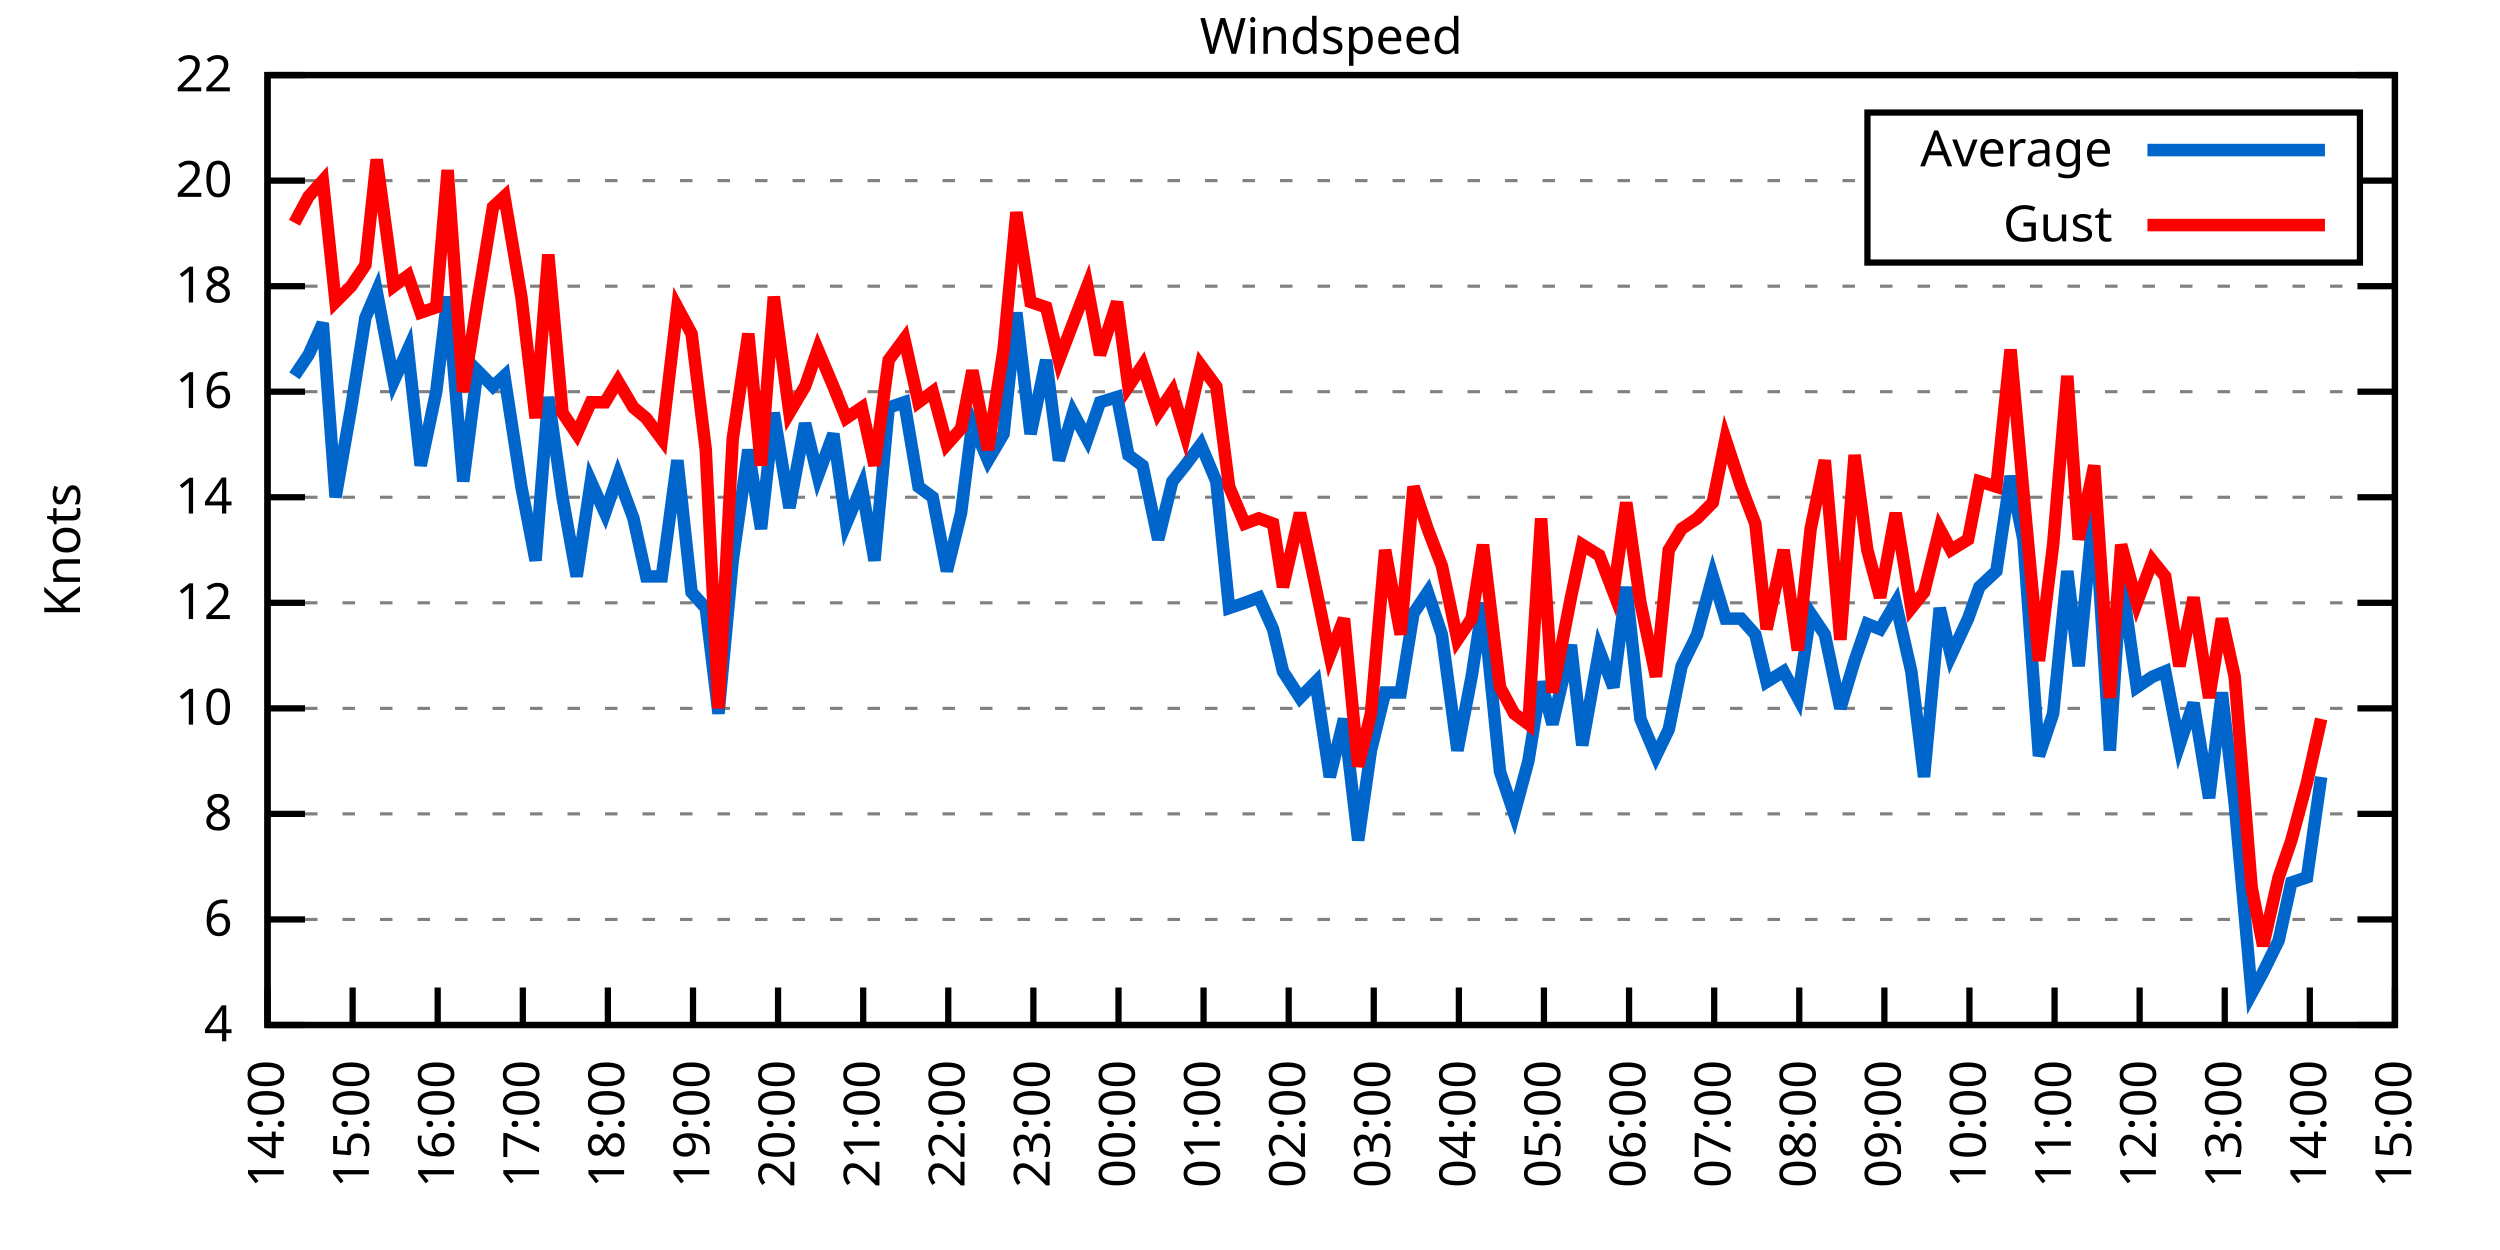
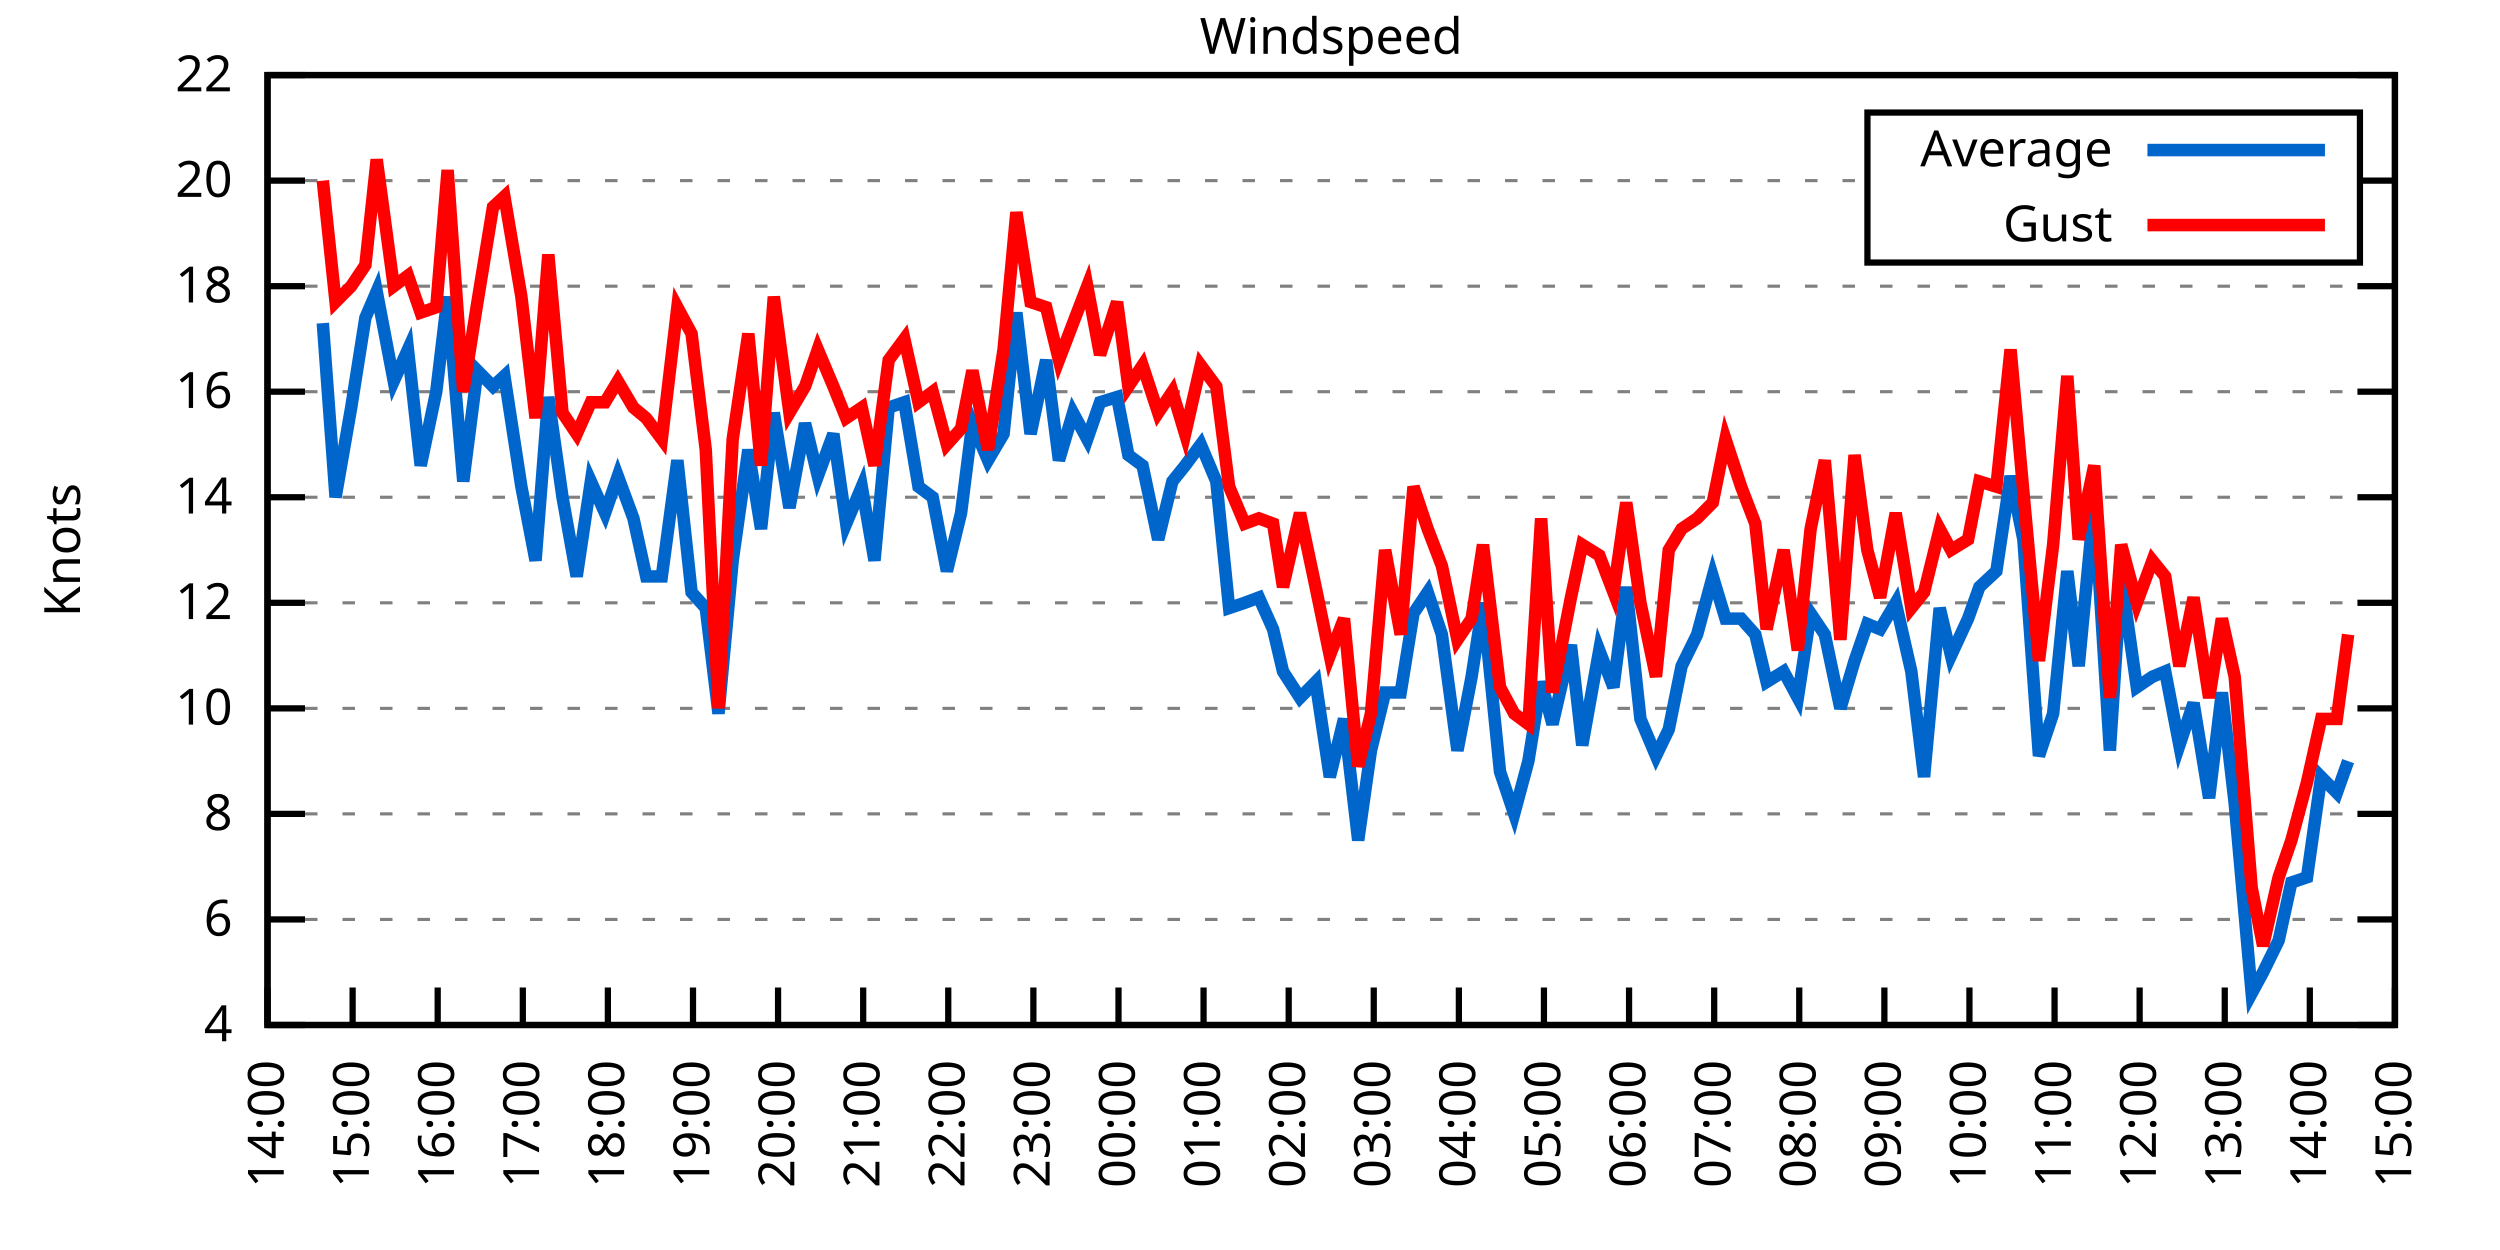
<svg xmlns="http://www.w3.org/2000/svg" xmlns:xlink="http://www.w3.org/1999/xlink" width="400" height="200" viewBox="0 0 400 200">
  <g id="gnuplot_canvas">
    <rect x="0" y="0" width="400" height="200" fill="none" />
    <defs>
      <circle id="gpDot" r="0.5" stroke-width="0.5" stroke="currentColor" />
      <path id="gpPt0" stroke-width="0.333" stroke="currentColor" d="M-1,0 h2 M0,-1 v2" />
      <path id="gpPt1" stroke-width="0.333" stroke="currentColor" d="M-1,-1 L1,1 M1,-1 L-1,1" />
      <path id="gpPt2" stroke-width="0.333" stroke="currentColor" d="M-1,0 L1,0 M0,-1 L0,1 M-1,-1 L1,1 M-1,1 L1,-1" />
      <rect id="gpPt3" stroke-width="0.333" stroke="currentColor" x="-1" y="-1" width="2" height="2" />
      <rect id="gpPt4" stroke-width="0.333" stroke="currentColor" fill="currentColor" x="-1" y="-1" width="2" height="2" />
      <circle id="gpPt5" stroke-width="0.333" stroke="currentColor" cx="0" cy="0" r="1" />
      <use xlink:href="#gpPt5" id="gpPt6" fill="currentColor" stroke="none" />
      <path id="gpPt7" stroke-width="0.333" stroke="currentColor" d="M0,-1.33 L-1.33,0.67 L1.33,0.67 z" />
      <use xlink:href="#gpPt7" id="gpPt8" fill="currentColor" stroke="none" />
      <use xlink:href="#gpPt7" id="gpPt9" stroke="currentColor" transform="rotate(180)" />
      <use xlink:href="#gpPt9" id="gpPt10" fill="currentColor" stroke="none" />
      <use xlink:href="#gpPt3" id="gpPt11" stroke="currentColor" transform="rotate(45)" />
      <use xlink:href="#gpPt11" id="gpPt12" fill="currentColor" stroke="none" />
      <path id="gpPt13" stroke-width="0.333" stroke="currentColor" d="M0,1.330 L1.265,0.411 L0.782,-1.067 L-0.782,-1.076 L-1.265,0.411 z" />
      <use xlink:href="#gpPt13" id="gpPt14" fill="currentColor" stroke="none" />
      <filter id="textbox" filterUnits="objectBoundingBox" x="0" y="0" height="1" width="1">
        <feFlood flood-color="white" flood-opacity="1" result="bgnd" />
        <feComposite in="SourceGraphic" in2="bgnd" operator="atop" />
      </filter>
      <filter id="greybox" filterUnits="objectBoundingBox" x="0" y="0" height="1" width="1">
        <feFlood flood-color="lightgrey" flood-opacity="1" result="grey" />
        <feComposite in="SourceGraphic" in2="grey" operator="atop" />
      </filter>
    </defs>
    <g fill="none" color="white" stroke="currentColor" stroke-width="1.00" stroke-linecap="butt" stroke-linejoin="miter">
</g>
    <g fill="none" color="black" stroke="currentColor" stroke-width="1.00" stroke-linecap="butt" stroke-linejoin="miter">
      <g stroke="none" shape-rendering="crispEdges">
        <polygon fill="rgb(255, 255, 255)" points="42.80,164.00 383.18,164.00 383.18,12.02 42.80,12.02 " />
      </g>
    </g>
    <g fill="none" color="black" stroke="currentColor" stroke-width="1.00" stroke-linecap="butt" stroke-linejoin="miter">
</g>
    <g fill="none" color="black" stroke="black" stroke-width="0.50" stroke-linecap="butt" stroke-linejoin="miter">
</g>
    <g fill="none" color="gray" stroke="currentColor" stroke-width="0.50" stroke-linecap="butt" stroke-linejoin="miter">
      <path stroke="gray" stroke-dasharray="2,4" class="gridline" d="M42.80,164.00 L383.19,164.00  " />
    </g>
    <g fill="none" color="gray" stroke="gray" stroke-width="1.00" stroke-linecap="butt" stroke-linejoin="miter">
</g>
    <g fill="none" color="black" stroke="currentColor" stroke-width="1.00" stroke-linecap="butt" stroke-linejoin="miter">
      <path stroke="black" d="M42.80,164.00 L48.80,164.00 M383.19,164.00 L377.19,164.00  " />
      <g transform="translate(37.20,166.60)" stroke="none" fill="black" font-family="Sans" font-size="8.00" text-anchor="end">
        <text>
          <tspan font-family="Sans"> 4</tspan>
        </text>
      </g>
    </g>
    <g fill="none" color="black" stroke="currentColor" stroke-width="1.00" stroke-linecap="butt" stroke-linejoin="miter">
</g>
    <g fill="none" color="black" stroke="black" stroke-width="0.50" stroke-linecap="butt" stroke-linejoin="miter">
</g>
    <g fill="none" color="gray" stroke="currentColor" stroke-width="0.50" stroke-linecap="butt" stroke-linejoin="miter">
      <path stroke="gray" stroke-dasharray="2,4" class="gridline" d="M42.80,147.11 L383.19,147.11  " />
    </g>
    <g fill="none" color="gray" stroke="gray" stroke-width="1.00" stroke-linecap="butt" stroke-linejoin="miter">
</g>
    <g fill="none" color="black" stroke="currentColor" stroke-width="1.00" stroke-linecap="butt" stroke-linejoin="miter">
      <path stroke="black" d="M42.80,147.11 L48.80,147.11 M383.19,147.11 L377.19,147.11  " />
      <g transform="translate(37.20,149.71)" stroke="none" fill="black" font-family="Sans" font-size="8.00" text-anchor="end">
        <text>
          <tspan font-family="Sans"> 6</tspan>
        </text>
      </g>
    </g>
    <g fill="none" color="black" stroke="currentColor" stroke-width="1.00" stroke-linecap="butt" stroke-linejoin="miter">
</g>
    <g fill="none" color="black" stroke="black" stroke-width="0.50" stroke-linecap="butt" stroke-linejoin="miter">
</g>
    <g fill="none" color="gray" stroke="currentColor" stroke-width="0.50" stroke-linecap="butt" stroke-linejoin="miter">
      <path stroke="gray" stroke-dasharray="2,4" class="gridline" d="M42.80,130.22 L383.19,130.22  " />
    </g>
    <g fill="none" color="gray" stroke="gray" stroke-width="1.00" stroke-linecap="butt" stroke-linejoin="miter">
</g>
    <g fill="none" color="black" stroke="currentColor" stroke-width="1.00" stroke-linecap="butt" stroke-linejoin="miter">
      <path stroke="black" d="M42.80,130.22 L48.80,130.22 M383.19,130.22 L377.19,130.22  " />
      <g transform="translate(37.20,132.82)" stroke="none" fill="black" font-family="Sans" font-size="8.00" text-anchor="end">
        <text>
          <tspan font-family="Sans"> 8</tspan>
        </text>
      </g>
    </g>
    <g fill="none" color="black" stroke="currentColor" stroke-width="1.00" stroke-linecap="butt" stroke-linejoin="miter">
</g>
    <g fill="none" color="black" stroke="black" stroke-width="0.50" stroke-linecap="butt" stroke-linejoin="miter">
</g>
    <g fill="none" color="gray" stroke="currentColor" stroke-width="0.50" stroke-linecap="butt" stroke-linejoin="miter">
      <path stroke="gray" stroke-dasharray="2,4" class="gridline" d="M42.80,113.34 L383.19,113.34  " />
    </g>
    <g fill="none" color="gray" stroke="gray" stroke-width="1.00" stroke-linecap="butt" stroke-linejoin="miter">
</g>
    <g fill="none" color="black" stroke="currentColor" stroke-width="1.00" stroke-linecap="butt" stroke-linejoin="miter">
      <path stroke="black" d="M42.80,113.34 L48.80,113.34 M383.19,113.34 L377.19,113.34  " />
      <g transform="translate(37.20,115.94)" stroke="none" fill="black" font-family="Sans" font-size="8.00" text-anchor="end">
        <text>
          <tspan font-family="Sans"> 10</tspan>
        </text>
      </g>
    </g>
    <g fill="none" color="black" stroke="currentColor" stroke-width="1.00" stroke-linecap="butt" stroke-linejoin="miter">
</g>
    <g fill="none" color="black" stroke="black" stroke-width="0.50" stroke-linecap="butt" stroke-linejoin="miter">
</g>
    <g fill="none" color="gray" stroke="currentColor" stroke-width="0.50" stroke-linecap="butt" stroke-linejoin="miter">
      <path stroke="gray" stroke-dasharray="2,4" class="gridline" d="M42.80,96.45 L383.19,96.45  " />
    </g>
    <g fill="none" color="gray" stroke="gray" stroke-width="1.00" stroke-linecap="butt" stroke-linejoin="miter">
</g>
    <g fill="none" color="black" stroke="currentColor" stroke-width="1.00" stroke-linecap="butt" stroke-linejoin="miter">
      <path stroke="black" d="M42.80,96.45 L48.80,96.45 M383.19,96.45 L377.19,96.45  " />
      <g transform="translate(37.20,99.05)" stroke="none" fill="black" font-family="Sans" font-size="8.00" text-anchor="end">
        <text>
          <tspan font-family="Sans"> 12</tspan>
        </text>
      </g>
    </g>
    <g fill="none" color="black" stroke="currentColor" stroke-width="1.00" stroke-linecap="butt" stroke-linejoin="miter">
</g>
    <g fill="none" color="black" stroke="black" stroke-width="0.50" stroke-linecap="butt" stroke-linejoin="miter">
</g>
    <g fill="none" color="gray" stroke="currentColor" stroke-width="0.50" stroke-linecap="butt" stroke-linejoin="miter">
      <path stroke="gray" stroke-dasharray="2,4" class="gridline" d="M42.80,79.56 L383.19,79.56  " />
    </g>
    <g fill="none" color="gray" stroke="gray" stroke-width="1.00" stroke-linecap="butt" stroke-linejoin="miter">
</g>
    <g fill="none" color="black" stroke="currentColor" stroke-width="1.00" stroke-linecap="butt" stroke-linejoin="miter">
      <path stroke="black" d="M42.80,79.56 L48.80,79.56 M383.19,79.56 L377.19,79.56  " />
      <g transform="translate(37.20,82.16)" stroke="none" fill="black" font-family="Sans" font-size="8.00" text-anchor="end">
        <text>
          <tspan font-family="Sans"> 14</tspan>
        </text>
      </g>
    </g>
    <g fill="none" color="black" stroke="currentColor" stroke-width="1.00" stroke-linecap="butt" stroke-linejoin="miter">
</g>
    <g fill="none" color="black" stroke="black" stroke-width="0.50" stroke-linecap="butt" stroke-linejoin="miter">
</g>
    <g fill="none" color="gray" stroke="currentColor" stroke-width="0.50" stroke-linecap="butt" stroke-linejoin="miter">
      <path stroke="gray" stroke-dasharray="2,4" class="gridline" d="M42.80,62.67 L383.19,62.67  " />
    </g>
    <g fill="none" color="gray" stroke="gray" stroke-width="1.00" stroke-linecap="butt" stroke-linejoin="miter">
</g>
    <g fill="none" color="black" stroke="currentColor" stroke-width="1.00" stroke-linecap="butt" stroke-linejoin="miter">
      <path stroke="black" d="M42.80,62.67 L48.80,62.67 M383.19,62.67 L377.19,62.67  " />
      <g transform="translate(37.20,65.27)" stroke="none" fill="black" font-family="Sans" font-size="8.00" text-anchor="end">
        <text>
          <tspan font-family="Sans"> 16</tspan>
        </text>
      </g>
    </g>
    <g fill="none" color="black" stroke="currentColor" stroke-width="1.00" stroke-linecap="butt" stroke-linejoin="miter">
</g>
    <g fill="none" color="black" stroke="black" stroke-width="0.50" stroke-linecap="butt" stroke-linejoin="miter">
</g>
    <g fill="none" color="gray" stroke="currentColor" stroke-width="0.50" stroke-linecap="butt" stroke-linejoin="miter">
      <path stroke="gray" stroke-dasharray="2,4" class="gridline" d="M42.80,45.79 L383.19,45.79  " />
    </g>
    <g fill="none" color="gray" stroke="gray" stroke-width="1.00" stroke-linecap="butt" stroke-linejoin="miter">
</g>
    <g fill="none" color="black" stroke="currentColor" stroke-width="1.00" stroke-linecap="butt" stroke-linejoin="miter">
      <path stroke="black" d="M42.80,45.79 L48.80,45.79 M383.19,45.79 L377.19,45.79  " />
      <g transform="translate(37.20,48.39)" stroke="none" fill="black" font-family="Sans" font-size="8.00" text-anchor="end">
        <text>
          <tspan font-family="Sans"> 18</tspan>
        </text>
      </g>
    </g>
    <g fill="none" color="black" stroke="currentColor" stroke-width="1.00" stroke-linecap="butt" stroke-linejoin="miter">
</g>
    <g fill="none" color="black" stroke="black" stroke-width="0.50" stroke-linecap="butt" stroke-linejoin="miter">
</g>
    <g fill="none" color="gray" stroke="currentColor" stroke-width="0.50" stroke-linecap="butt" stroke-linejoin="miter">
      <path stroke="gray" stroke-dasharray="2,4" class="gridline" d="M42.80,28.90 L298.79,28.90 M377.59,28.90 L383.19,28.90  " />
    </g>
    <g fill="none" color="gray" stroke="gray" stroke-width="1.00" stroke-linecap="butt" stroke-linejoin="miter">
</g>
    <g fill="none" color="black" stroke="currentColor" stroke-width="1.00" stroke-linecap="butt" stroke-linejoin="miter">
      <path stroke="black" d="M42.80,28.90 L48.80,28.90 M383.19,28.90 L377.19,28.90  " />
      <g transform="translate(37.20,31.50)" stroke="none" fill="black" font-family="Sans" font-size="8.00" text-anchor="end">
        <text>
          <tspan font-family="Sans"> 20</tspan>
        </text>
      </g>
    </g>
    <g fill="none" color="black" stroke="currentColor" stroke-width="1.00" stroke-linecap="butt" stroke-linejoin="miter">
</g>
    <g fill="none" color="black" stroke="black" stroke-width="0.50" stroke-linecap="butt" stroke-linejoin="miter">
</g>
    <g fill="none" color="gray" stroke="currentColor" stroke-width="0.50" stroke-linecap="butt" stroke-linejoin="miter">
      <path stroke="gray" stroke-dasharray="2,4" class="gridline" d="M42.80,12.01 L383.19,12.01  " />
    </g>
    <g fill="none" color="gray" stroke="gray" stroke-width="1.00" stroke-linecap="butt" stroke-linejoin="miter">
</g>
    <g fill="none" color="black" stroke="currentColor" stroke-width="1.00" stroke-linecap="butt" stroke-linejoin="miter">
      <path stroke="black" d="M42.80,12.01 L48.80,12.01 M383.19,12.01 L377.19,12.01  " />
      <g transform="translate(37.20,14.61)" stroke="none" fill="black" font-family="Sans" font-size="8.00" text-anchor="end">
        <text>
          <tspan font-family="Sans"> 22</tspan>
        </text>
      </g>
    </g>
    <g fill="none" color="black" stroke="currentColor" stroke-width="1.00" stroke-linecap="butt" stroke-linejoin="miter">
      <path stroke="black" d="M42.80,164.00 L42.80,158.00  " />
      <g transform="translate(45.40,169.60) rotate(270.00)" stroke="none" fill="black" font-family="Sans" font-size="8.00" text-anchor="end">
        <text>
          <tspan font-family="Sans">14:00</tspan>
        </text>
      </g>
    </g>
    <g fill="none" color="black" stroke="currentColor" stroke-width="1.00" stroke-linecap="butt" stroke-linejoin="miter">
      <path stroke="black" d="M56.42,164.00 L56.42,158.00  " />
      <g transform="translate(59.02,169.60) rotate(270.00)" stroke="none" fill="black" font-family="Sans" font-size="8.00" text-anchor="end">
        <text>
          <tspan font-family="Sans">15:00</tspan>
        </text>
      </g>
    </g>
    <g fill="none" color="black" stroke="currentColor" stroke-width="1.00" stroke-linecap="butt" stroke-linejoin="miter">
      <path stroke="black" d="M70.03,164.00 L70.03,158.00  " />
      <g transform="translate(72.63,169.60) rotate(270.00)" stroke="none" fill="black" font-family="Sans" font-size="8.00" text-anchor="end">
        <text>
          <tspan font-family="Sans">16:00</tspan>
        </text>
      </g>
    </g>
    <g fill="none" color="black" stroke="currentColor" stroke-width="1.00" stroke-linecap="butt" stroke-linejoin="miter">
      <path stroke="black" d="M83.65,164.00 L83.65,158.00  " />
      <g transform="translate(86.25,169.60) rotate(270.00)" stroke="none" fill="black" font-family="Sans" font-size="8.00" text-anchor="end">
        <text>
          <tspan font-family="Sans">17:00</tspan>
        </text>
      </g>
    </g>
    <g fill="none" color="black" stroke="currentColor" stroke-width="1.00" stroke-linecap="butt" stroke-linejoin="miter">
      <path stroke="black" d="M97.26,164.00 L97.26,158.00  " />
      <g transform="translate(99.86,169.60) rotate(270.00)" stroke="none" fill="black" font-family="Sans" font-size="8.00" text-anchor="end">
        <text>
          <tspan font-family="Sans">18:00</tspan>
        </text>
      </g>
    </g>
    <g fill="none" color="black" stroke="currentColor" stroke-width="1.00" stroke-linecap="butt" stroke-linejoin="miter">
      <path stroke="black" d="M110.88,164.00 L110.88,158.00  " />
      <g transform="translate(113.48,169.60) rotate(270.00)" stroke="none" fill="black" font-family="Sans" font-size="8.00" text-anchor="end">
        <text>
          <tspan font-family="Sans">19:00</tspan>
        </text>
      </g>
    </g>
    <g fill="none" color="black" stroke="currentColor" stroke-width="1.00" stroke-linecap="butt" stroke-linejoin="miter">
      <path stroke="black" d="M124.49,164.00 L124.49,158.00  " />
      <g transform="translate(127.09,169.60) rotate(270.00)" stroke="none" fill="black" font-family="Sans" font-size="8.00" text-anchor="end">
        <text>
          <tspan font-family="Sans">20:00</tspan>
        </text>
      </g>
    </g>
    <g fill="none" color="black" stroke="currentColor" stroke-width="1.00" stroke-linecap="butt" stroke-linejoin="miter">
      <path stroke="black" d="M138.11,164.00 L138.11,158.00  " />
      <g transform="translate(140.71,169.60) rotate(270.00)" stroke="none" fill="black" font-family="Sans" font-size="8.00" text-anchor="end">
        <text>
          <tspan font-family="Sans">21:00</tspan>
        </text>
      </g>
    </g>
    <g fill="none" color="black" stroke="currentColor" stroke-width="1.00" stroke-linecap="butt" stroke-linejoin="miter">
      <path stroke="black" d="M151.72,164.00 L151.72,158.00  " />
      <g transform="translate(154.32,169.60) rotate(270.00)" stroke="none" fill="black" font-family="Sans" font-size="8.00" text-anchor="end">
        <text>
          <tspan font-family="Sans">22:00</tspan>
        </text>
      </g>
    </g>
    <g fill="none" color="black" stroke="currentColor" stroke-width="1.00" stroke-linecap="butt" stroke-linejoin="miter">
      <path stroke="black" d="M165.34,164.00 L165.34,158.00  " />
      <g transform="translate(167.94,169.60) rotate(270.00)" stroke="none" fill="black" font-family="Sans" font-size="8.00" text-anchor="end">
        <text>
          <tspan font-family="Sans">23:00</tspan>
        </text>
      </g>
    </g>
    <g fill="none" color="black" stroke="currentColor" stroke-width="1.00" stroke-linecap="butt" stroke-linejoin="miter">
      <path stroke="black" d="M178.96,164.00 L178.96,158.00  " />
      <g transform="translate(181.56,169.60) rotate(270.00)" stroke="none" fill="black" font-family="Sans" font-size="8.00" text-anchor="end">
        <text>
          <tspan font-family="Sans">00:00</tspan>
        </text>
      </g>
    </g>
    <g fill="none" color="black" stroke="currentColor" stroke-width="1.00" stroke-linecap="butt" stroke-linejoin="miter">
      <path stroke="black" d="M192.57,164.00 L192.57,158.00  " />
      <g transform="translate(195.17,169.60) rotate(270.00)" stroke="none" fill="black" font-family="Sans" font-size="8.00" text-anchor="end">
        <text>
          <tspan font-family="Sans">01:00</tspan>
        </text>
      </g>
    </g>
    <g fill="none" color="black" stroke="currentColor" stroke-width="1.00" stroke-linecap="butt" stroke-linejoin="miter">
      <path stroke="black" d="M206.19,164.00 L206.19,158.00  " />
      <g transform="translate(208.79,169.60) rotate(270.00)" stroke="none" fill="black" font-family="Sans" font-size="8.00" text-anchor="end">
        <text>
          <tspan font-family="Sans">02:00</tspan>
        </text>
      </g>
    </g>
    <g fill="none" color="black" stroke="currentColor" stroke-width="1.00" stroke-linecap="butt" stroke-linejoin="miter">
      <path stroke="black" d="M219.80,164.00 L219.80,158.00  " />
      <g transform="translate(222.40,169.60) rotate(270.00)" stroke="none" fill="black" font-family="Sans" font-size="8.00" text-anchor="end">
        <text>
          <tspan font-family="Sans">03:00</tspan>
        </text>
      </g>
    </g>
    <g fill="none" color="black" stroke="currentColor" stroke-width="1.00" stroke-linecap="butt" stroke-linejoin="miter">
      <path stroke="black" d="M233.42,164.00 L233.42,158.00  " />
      <g transform="translate(236.02,169.60) rotate(270.00)" stroke="none" fill="black" font-family="Sans" font-size="8.00" text-anchor="end">
        <text>
          <tspan font-family="Sans">04:00</tspan>
        </text>
      </g>
    </g>
    <g fill="none" color="black" stroke="currentColor" stroke-width="1.00" stroke-linecap="butt" stroke-linejoin="miter">
      <path stroke="black" d="M247.03,164.00 L247.03,158.00  " />
      <g transform="translate(249.63,169.60) rotate(270.00)" stroke="none" fill="black" font-family="Sans" font-size="8.00" text-anchor="end">
        <text>
          <tspan font-family="Sans">05:00</tspan>
        </text>
      </g>
    </g>
    <g fill="none" color="black" stroke="currentColor" stroke-width="1.00" stroke-linecap="butt" stroke-linejoin="miter">
      <path stroke="black" d="M260.65,164.00 L260.65,158.00  " />
      <g transform="translate(263.25,169.60) rotate(270.00)" stroke="none" fill="black" font-family="Sans" font-size="8.00" text-anchor="end">
        <text>
          <tspan font-family="Sans">06:00</tspan>
        </text>
      </g>
    </g>
    <g fill="none" color="black" stroke="currentColor" stroke-width="1.00" stroke-linecap="butt" stroke-linejoin="miter">
      <path stroke="black" d="M274.27,164.00 L274.27,158.00  " />
      <g transform="translate(276.87,169.60) rotate(270.00)" stroke="none" fill="black" font-family="Sans" font-size="8.00" text-anchor="end">
        <text>
          <tspan font-family="Sans">07:00</tspan>
        </text>
      </g>
    </g>
    <g fill="none" color="black" stroke="currentColor" stroke-width="1.00" stroke-linecap="butt" stroke-linejoin="miter">
      <path stroke="black" d="M287.88,164.00 L287.88,158.00  " />
      <g transform="translate(290.48,169.60) rotate(270.00)" stroke="none" fill="black" font-family="Sans" font-size="8.00" text-anchor="end">
        <text>
          <tspan font-family="Sans">08:00</tspan>
        </text>
      </g>
    </g>
    <g fill="none" color="black" stroke="currentColor" stroke-width="1.00" stroke-linecap="butt" stroke-linejoin="miter">
      <path stroke="black" d="M301.50,164.00 L301.50,158.00  " />
      <g transform="translate(304.10,169.60) rotate(270.00)" stroke="none" fill="black" font-family="Sans" font-size="8.00" text-anchor="end">
        <text>
          <tspan font-family="Sans">09:00</tspan>
        </text>
      </g>
    </g>
    <g fill="none" color="black" stroke="currentColor" stroke-width="1.00" stroke-linecap="butt" stroke-linejoin="miter">
      <path stroke="black" d="M315.11,164.00 L315.11,158.00  " />
      <g transform="translate(317.71,169.60) rotate(270.00)" stroke="none" fill="black" font-family="Sans" font-size="8.00" text-anchor="end">
        <text>
          <tspan font-family="Sans">10:00</tspan>
        </text>
      </g>
    </g>
    <g fill="none" color="black" stroke="currentColor" stroke-width="1.00" stroke-linecap="butt" stroke-linejoin="miter">
      <path stroke="black" d="M328.73,164.00 L328.73,158.00  " />
      <g transform="translate(331.33,169.60) rotate(270.00)" stroke="none" fill="black" font-family="Sans" font-size="8.00" text-anchor="end">
        <text>
          <tspan font-family="Sans">11:00</tspan>
        </text>
      </g>
    </g>
    <g fill="none" color="black" stroke="currentColor" stroke-width="1.00" stroke-linecap="butt" stroke-linejoin="miter">
      <path stroke="black" d="M342.34,164.00 L342.34,158.00  " />
      <g transform="translate(344.94,169.60) rotate(270.00)" stroke="none" fill="black" font-family="Sans" font-size="8.00" text-anchor="end">
        <text>
          <tspan font-family="Sans">12:00</tspan>
        </text>
      </g>
    </g>
    <g fill="none" color="black" stroke="currentColor" stroke-width="1.00" stroke-linecap="butt" stroke-linejoin="miter">
      <path stroke="black" d="M355.96,164.00 L355.96,158.00  " />
      <g transform="translate(358.56,169.60) rotate(270.00)" stroke="none" fill="black" font-family="Sans" font-size="8.00" text-anchor="end">
        <text>
          <tspan font-family="Sans">13:00</tspan>
        </text>
      </g>
    </g>
    <g fill="none" color="black" stroke="currentColor" stroke-width="1.00" stroke-linecap="butt" stroke-linejoin="miter">
      <path stroke="black" d="M369.57,164.00 L369.57,158.00  " />
      <g transform="translate(372.17,169.60) rotate(270.00)" stroke="none" fill="black" font-family="Sans" font-size="8.00" text-anchor="end">
        <text>
          <tspan font-family="Sans">14:00</tspan>
        </text>
      </g>
    </g>
    <g fill="none" color="black" stroke="currentColor" stroke-width="1.00" stroke-linecap="butt" stroke-linejoin="miter">
      <path stroke="black" d="M383.19,164.00 L383.19,158.00  " />
      <g transform="translate(385.79,169.60) rotate(270.00)" stroke="none" fill="black" font-family="Sans" font-size="8.00" text-anchor="end">
        <text>
          <tspan font-family="Sans">15:00</tspan>
        </text>
      </g>
    </g>
    <g fill="none" color="black" stroke="currentColor" stroke-width="1.00" stroke-linecap="butt" stroke-linejoin="miter">
</g>
    <g fill="none" color="black" stroke="currentColor" stroke-width="1.00" stroke-linecap="butt" stroke-linejoin="miter">
      <path stroke="black" d="M42.80,12.01 L42.80,164.00 L383.19,164.00 L383.19,12.01 L42.80,12.01 Z  " />
    </g>
    <g fill="none" color="black" stroke="currentColor" stroke-width="1.00" stroke-linecap="butt" stroke-linejoin="miter">
</g>
    <g fill="none" color="black" stroke="currentColor" stroke-width="1.00" stroke-linecap="butt" stroke-linejoin="miter">
      <path stroke="black" d="M298.79,42.01 L298.79,18.01 L377.59,18.01 L377.59,42.01 L298.79,42.01 Z  " />
    </g>
    <g id="Windspeed_plot_1">
      <g fill="none" color="white" stroke="black" stroke-width="2.00" stroke-linecap="butt" stroke-linejoin="miter">
</g>
      <g fill="none" color="black" stroke="currentColor" stroke-width="2.00" stroke-linecap="butt" stroke-linejoin="miter">
        <g transform="translate(337.99,26.61)" stroke="none" fill="black" font-family="Sans" font-size="8.00" text-anchor="end">
          <text>
            <tspan font-family="Sans">Average</tspan>
          </text>
        </g>
      </g>
      <g fill="none" color="black" stroke="currentColor" stroke-width="2.00" stroke-linecap="butt" stroke-linejoin="miter">
-         <path stroke="rgb(  0, 102, 204)" d="M343.59,24.01 L371.99,24.01 M47.11,60.14 L49.38,56.76 L51.65,51.70 L53.69,79.56 L56.19,65.21 L58.46,50.85   L60.27,46.63 L63.00,60.98 L65.27,55.92 L67.31,74.49 L69.80,62.67 L71.62,47.47 L74.12,77.03 L76.39,59.30   L78.88,61.83 L80.70,60.14 L83.42,77.87 L85.69,89.69 L87.73,63.52 L90.00,79.56 L92.27,92.23 L94.54,77.03   L96.81,82.09 L98.85,76.18 L101.35,82.94 L103.39,92.23 L105.89,92.23 L108.38,73.65 L110.65,94.76 L112.92,97.29   L114.96,114.18 L117.23,89.69 L119.73,71.96 L121.77,84.63 L123.81,66.05 L126.31,81.25 L128.81,67.74 L130.85,76.18   L133.34,69.43 L135.39,83.78 L137.88,77.87 L139.92,89.69 L142.19,65.21 L144.69,64.36 L146.96,77.87 L149.23,79.56   L151.50,91.38 L153.77,82.09 L155.58,67.74 L158.08,73.65 L160.57,69.43 L162.62,50.01 L164.89,69.43 L167.38,57.61   L169.43,73.65 L171.69,66.05 L173.96,70.27 L176.01,64.36 L178.73,63.52 L180.54,72.81 L182.81,74.49 L185.31,86.32   L187.58,77.03 L189.62,74.49 L192.12,71.12 L194.61,77.03 L196.66,97.29 L199.15,96.45 L201.42,95.60 L203.69,100.67   L205.28,107.43 L208.00,111.65 L210.50,109.11 L212.77,124.31 L215.04,115.03 L217.31,134.45 L219.35,120.09 L221.62,110.80   L224.11,110.80 L226.16,98.14 L228.43,94.76 L230.70,101.52 L233.19,120.09 L235.46,108.27 L237.28,96.45 L240.00,123.47   L242.27,130.22 L244.54,121.78 L246.58,109.11 L248.40,115.87 L251.35,103.20 L253.16,119.25 L255.88,104.05 L258.15,109.96   L260.20,93.92 L262.47,115.03 L264.96,120.94 L267.00,116.71 L269.05,106.58 L271.54,101.52 L274.04,92.23 L276.08,98.98   L278.58,98.98 L280.85,101.52 L282.66,109.11 L285.38,107.43 L287.65,111.65 L289.70,98.14 L291.97,101.52 L294.46,113.34   L296.73,105.74 L298.77,99.83 L300.82,100.67 L303.31,96.45 L305.81,107.43 L307.85,124.31 L310.35,97.29 L312.16,104.89   L314.89,98.98 L316.70,93.92 L319.42,91.38 L321.69,76.18 L323.74,86.32 L326.23,120.94 L328.50,114.18 L330.77,91.38   L332.59,106.58 L335.08,80.41 L337.58,120.09 L339.39,92.23 L341.89,109.96 L344.39,108.27 L346.43,107.43 L348.70,119.25   L350.97,112.49 L353.46,127.69 L355.50,110.80 L357.55,128.54 L360.27,158.93 L362.09,155.56 L364.58,150.49 L366.62,141.20   L369.12,140.36 L371.39,124.31  " />
+         <path stroke="rgb(  0, 102, 204)" d="M343.59,24.01 L371.99,24.01 M51.65,51.70 L53.69,79.56 L56.19,65.21 L58.46,50.85 L60.27,46.63 L63.00,60.98   L65.27,55.92 L67.31,74.49 L69.80,62.67 L71.62,47.47 L74.12,77.03 L76.39,59.30 L78.88,61.83 L80.70,60.14   L83.42,77.87 L85.69,89.69 L87.73,63.52 L90.00,79.56 L92.27,92.23 L94.54,77.03 L96.81,82.09 L98.85,76.18   L101.35,82.94 L103.39,92.23 L105.89,92.23 L108.38,73.65 L110.65,94.76 L112.92,97.29 L114.96,114.18 L117.23,89.69   L119.73,71.96 L121.77,84.63 L123.81,66.05 L126.31,81.25 L128.81,67.74 L130.85,76.18 L133.34,69.43 L135.39,83.78   L137.88,77.87 L139.92,89.69 L142.19,65.21 L144.69,64.36 L146.96,77.87 L149.23,79.56 L151.50,91.38 L153.77,82.09   L155.58,67.74 L158.08,73.65 L160.57,69.43 L162.62,50.01 L164.89,69.43 L167.38,57.61 L169.43,73.65 L171.69,66.05   L173.96,70.27 L176.01,64.36 L178.73,63.52 L180.54,72.81 L182.81,74.49 L185.31,86.32 L187.58,77.03 L189.62,74.49   L192.12,71.12 L194.61,77.03 L196.66,97.29 L199.15,96.45 L201.42,95.60 L203.69,100.67 L205.28,107.43 L208.00,111.65   L210.50,109.11 L212.77,124.31 L215.04,115.03 L217.31,134.45 L219.35,120.09 L221.62,110.80 L224.11,110.80 L226.16,98.14   L228.43,94.76 L230.70,101.52 L233.19,120.09 L235.46,108.27 L237.28,96.45 L240.00,123.47 L242.27,130.22 L244.54,121.78   L246.58,109.11 L248.40,115.87 L251.35,103.20 L253.16,119.25 L255.88,104.05 L258.15,109.96 L260.20,93.92 L262.47,115.03   L264.96,120.94 L267.00,116.71 L269.05,106.58 L271.54,101.52 L274.04,92.23 L276.08,98.98 L278.58,98.98 L280.85,101.52   L282.66,109.11 L285.38,107.43 L287.65,111.65 L289.70,98.14 L291.97,101.52 L294.46,113.34 L296.73,105.74 L298.77,99.83   L300.82,100.67 L303.31,96.45 L305.81,107.43 L307.85,124.31 L310.35,97.29 L312.16,104.89 L314.89,98.98 L316.70,93.92   L319.42,91.38 L321.69,76.18 L323.74,86.32 L326.23,120.94 L328.50,114.18 L330.77,91.38 L332.59,106.58 L335.08,80.41   L337.58,120.09 L339.39,92.23 L341.89,109.96 L344.39,108.27 L346.43,107.43 L348.70,119.25 L350.97,112.49 L353.46,127.69   L355.50,110.80 L357.55,128.54 L360.27,158.93 L362.09,155.56 L364.58,150.49 L366.62,141.20 L369.12,140.36 L371.39,124.31   L373.89,126.85 L375.70,121.78  " />
      </g>
    </g>
    <g id="Windspeed_plot_2">
      <g fill="none" color="black" stroke="currentColor" stroke-width="2.00" stroke-linecap="butt" stroke-linejoin="miter">
        <g transform="translate(337.99,38.61)" stroke="none" fill="black" font-family="Sans" font-size="8.00" text-anchor="end">
          <text>
            <tspan font-family="Sans">Gust</tspan>
          </text>
        </g>
      </g>
      <g fill="none" color="black" stroke="currentColor" stroke-width="2.00" stroke-linecap="butt" stroke-linejoin="miter">
-         <path stroke="rgb(255,   0,   0)" d="M343.59,36.01 L371.99,36.01 M47.11,35.65 L49.38,31.43 L51.65,28.90 L53.69,48.32 L56.19,45.79 L58.46,42.41   L60.27,25.52 L63.00,45.79 L65.27,44.10 L67.31,50.01 L69.80,49.16 L71.62,27.21 L74.12,62.67 L76.39,48.32   L78.88,33.12 L80.70,31.43 L83.42,47.47 L85.69,66.90 L87.73,40.72 L90.00,66.05 L92.27,69.43 L94.54,64.36   L96.81,64.36 L98.85,60.98 L101.35,65.21 L103.39,66.90 L105.89,70.27 L108.38,49.16 L110.65,53.39 L112.92,71.96   L114.96,113.34 L117.23,70.27 L119.73,53.39 L121.77,74.49 L123.81,47.47 L126.31,66.05 L128.81,61.83 L130.85,55.92   L133.34,61.83 L135.39,66.90 L137.88,65.21 L139.92,74.49 L142.19,57.61 L144.69,54.23 L146.96,64.36 L149.23,62.67   L151.50,71.12 L153.77,68.58 L155.58,59.30 L158.08,71.96 L160.57,55.92 L162.62,33.96 L164.89,48.32 L167.38,49.16   L169.43,57.61 L171.69,51.70 L173.96,45.79 L176.01,56.76 L178.73,48.32 L180.54,61.83 L182.81,58.45 L185.31,66.05   L187.58,62.67 L189.62,69.43 L192.12,58.45 L194.61,61.83 L196.66,77.87 L199.15,83.78 L201.42,82.94 L203.69,83.78   L205.28,93.92 L208.00,82.09 L210.50,93.92 L212.77,104.89 L215.04,98.98 L217.31,122.62 L219.35,114.18 L221.62,88.00   L224.11,101.52 L226.16,77.87 L228.43,84.63 L230.70,90.54 L233.19,102.36 L235.46,98.98 L237.28,87.16 L240.00,109.96   L242.27,114.18 L244.54,115.87 L246.58,82.94 L248.40,110.80 L251.35,95.60 L253.16,87.16 L255.88,88.85 L258.15,94.76   L260.20,80.41 L262.47,96.45 L264.96,108.27 L267.00,88.00 L269.05,84.63 L271.54,82.94 L274.04,80.41 L276.08,70.27   L278.58,77.87 L280.85,83.78 L282.66,100.67 L285.38,88.00 L287.65,104.05 L289.70,84.63 L291.97,73.65 L294.46,102.36   L296.73,72.81 L298.77,88.00 L300.82,95.60 L303.31,82.09 L305.81,97.29 L307.85,94.76 L310.35,84.63 L312.16,88.00   L314.89,86.32 L316.70,77.03 L319.42,77.87 L321.69,55.92 L323.74,78.72 L326.23,105.74 L328.50,87.16 L330.77,60.14   L332.59,86.32 L335.08,74.49 L337.58,111.65 L339.39,87.16 L341.89,96.45 L344.39,89.69 L346.43,92.23 L348.70,106.58   L350.97,95.60 L353.46,111.65 L355.50,98.98 L357.55,108.27 L360.27,142.05 L362.09,151.33 L364.58,140.36 L366.62,134.45   L369.12,125.16 L371.39,115.03  " />
+         <path stroke="rgb(255,   0,   0)" d="M343.59,36.01 L371.99,36.01 M51.65,28.90 L53.69,48.32 L56.19,45.79 L58.46,42.41 L60.27,25.52 L63.00,45.79   L65.27,44.10 L67.31,50.01 L69.80,49.16 L71.62,27.21 L74.12,62.67 L76.39,48.32 L78.88,33.12 L80.70,31.43   L83.42,47.47 L85.69,66.90 L87.73,40.72 L90.00,66.05 L92.27,69.43 L94.54,64.36 L96.81,64.36 L98.85,60.98   L101.35,65.21 L103.39,66.90 L105.89,70.27 L108.38,49.16 L110.65,53.39 L112.92,71.96 L114.96,113.34 L117.23,70.27   L119.73,53.39 L121.77,74.49 L123.81,47.47 L126.31,66.05 L128.81,61.83 L130.85,55.92 L133.34,61.83 L135.39,66.90   L137.88,65.21 L139.92,74.49 L142.19,57.61 L144.69,54.23 L146.96,64.36 L149.23,62.67 L151.50,71.12 L153.77,68.58   L155.58,59.30 L158.08,71.96 L160.57,55.92 L162.62,33.96 L164.89,48.32 L167.38,49.16 L169.43,57.61 L171.69,51.70   L173.96,45.79 L176.01,56.76 L178.73,48.32 L180.54,61.83 L182.81,58.45 L185.31,66.05 L187.58,62.67 L189.62,69.43   L192.12,58.45 L194.61,61.83 L196.66,77.87 L199.15,83.78 L201.42,82.94 L203.69,83.78 L205.28,93.92 L208.00,82.09   L210.50,93.92 L212.77,104.89 L215.04,98.98 L217.31,122.62 L219.35,114.18 L221.62,88.00 L224.11,101.52 L226.16,77.87   L228.43,84.63 L230.70,90.54 L233.19,102.36 L235.46,98.98 L237.28,87.16 L240.00,109.96 L242.27,114.18 L244.54,115.87   L246.58,82.94 L248.40,110.80 L251.35,95.60 L253.16,87.16 L255.88,88.85 L258.15,94.76 L260.20,80.41 L262.47,96.45   L264.96,108.27 L267.00,88.00 L269.05,84.63 L271.54,82.94 L274.04,80.41 L276.08,70.27 L278.58,77.87 L280.85,83.78   L282.66,100.67 L285.38,88.00 L287.65,104.05 L289.70,84.63 L291.97,73.65 L294.46,102.36 L296.73,72.81 L298.77,88.00   L300.82,95.60 L303.31,82.09 L305.81,97.29 L307.85,94.76 L310.35,84.63 L312.16,88.00 L314.89,86.32 L316.70,77.03   L319.42,77.87 L321.69,55.92 L323.74,78.72 L326.23,105.74 L328.50,87.16 L330.77,60.14 L332.59,86.32 L335.08,74.49   L337.58,111.65 L339.39,87.16 L341.89,96.45 L344.39,89.69 L346.43,92.23 L348.70,106.58 L350.97,95.60 L353.46,111.65   L355.50,98.98 L357.55,108.27 L360.27,142.05 L362.09,151.33 L364.58,140.36 L366.62,134.45 L369.12,125.16 L371.39,115.03   L373.89,115.03 L375.70,101.52  " />
      </g>
    </g>
    <g fill="none" color="black" stroke="currentColor" stroke-width="2.00" stroke-linecap="butt" stroke-linejoin="miter">
</g>
    <g fill="none" color="black" stroke="black" stroke-width="1.00" stroke-linecap="butt" stroke-linejoin="miter">
</g>
    <g fill="none" color="black" stroke="currentColor" stroke-width="1.00" stroke-linecap="butt" stroke-linejoin="miter">
      <path stroke="black" d="M42.80,12.01 L42.80,164.00 L383.19,164.00 L383.19,12.01 L42.80,12.01 Z  " />
      <g transform="translate(12.80,88.01) rotate(270.00)" stroke="none" fill="black" font-family="Sans" font-size="8.00" text-anchor="middle">
        <text>
          <tspan font-family="Sans">Knots</tspan>
        </text>
      </g>
    </g>
    <g fill="none" color="black" stroke="currentColor" stroke-width="1.00" stroke-linecap="butt" stroke-linejoin="miter">
</g>
    <g fill="none" color="black" stroke="currentColor" stroke-width="1.00" stroke-linecap="butt" stroke-linejoin="miter">
      <g transform="translate(212.99,8.61)" stroke="none" fill="black" font-family="Sans" font-size="8.00" text-anchor="middle">
        <text>
          <tspan font-family="Sans">Windspeed</tspan>
        </text>
      </g>
    </g>
    <g fill="none" color="black" stroke="currentColor" stroke-width="1.00" stroke-linecap="butt" stroke-linejoin="miter">
</g>
  </g>
</svg>
